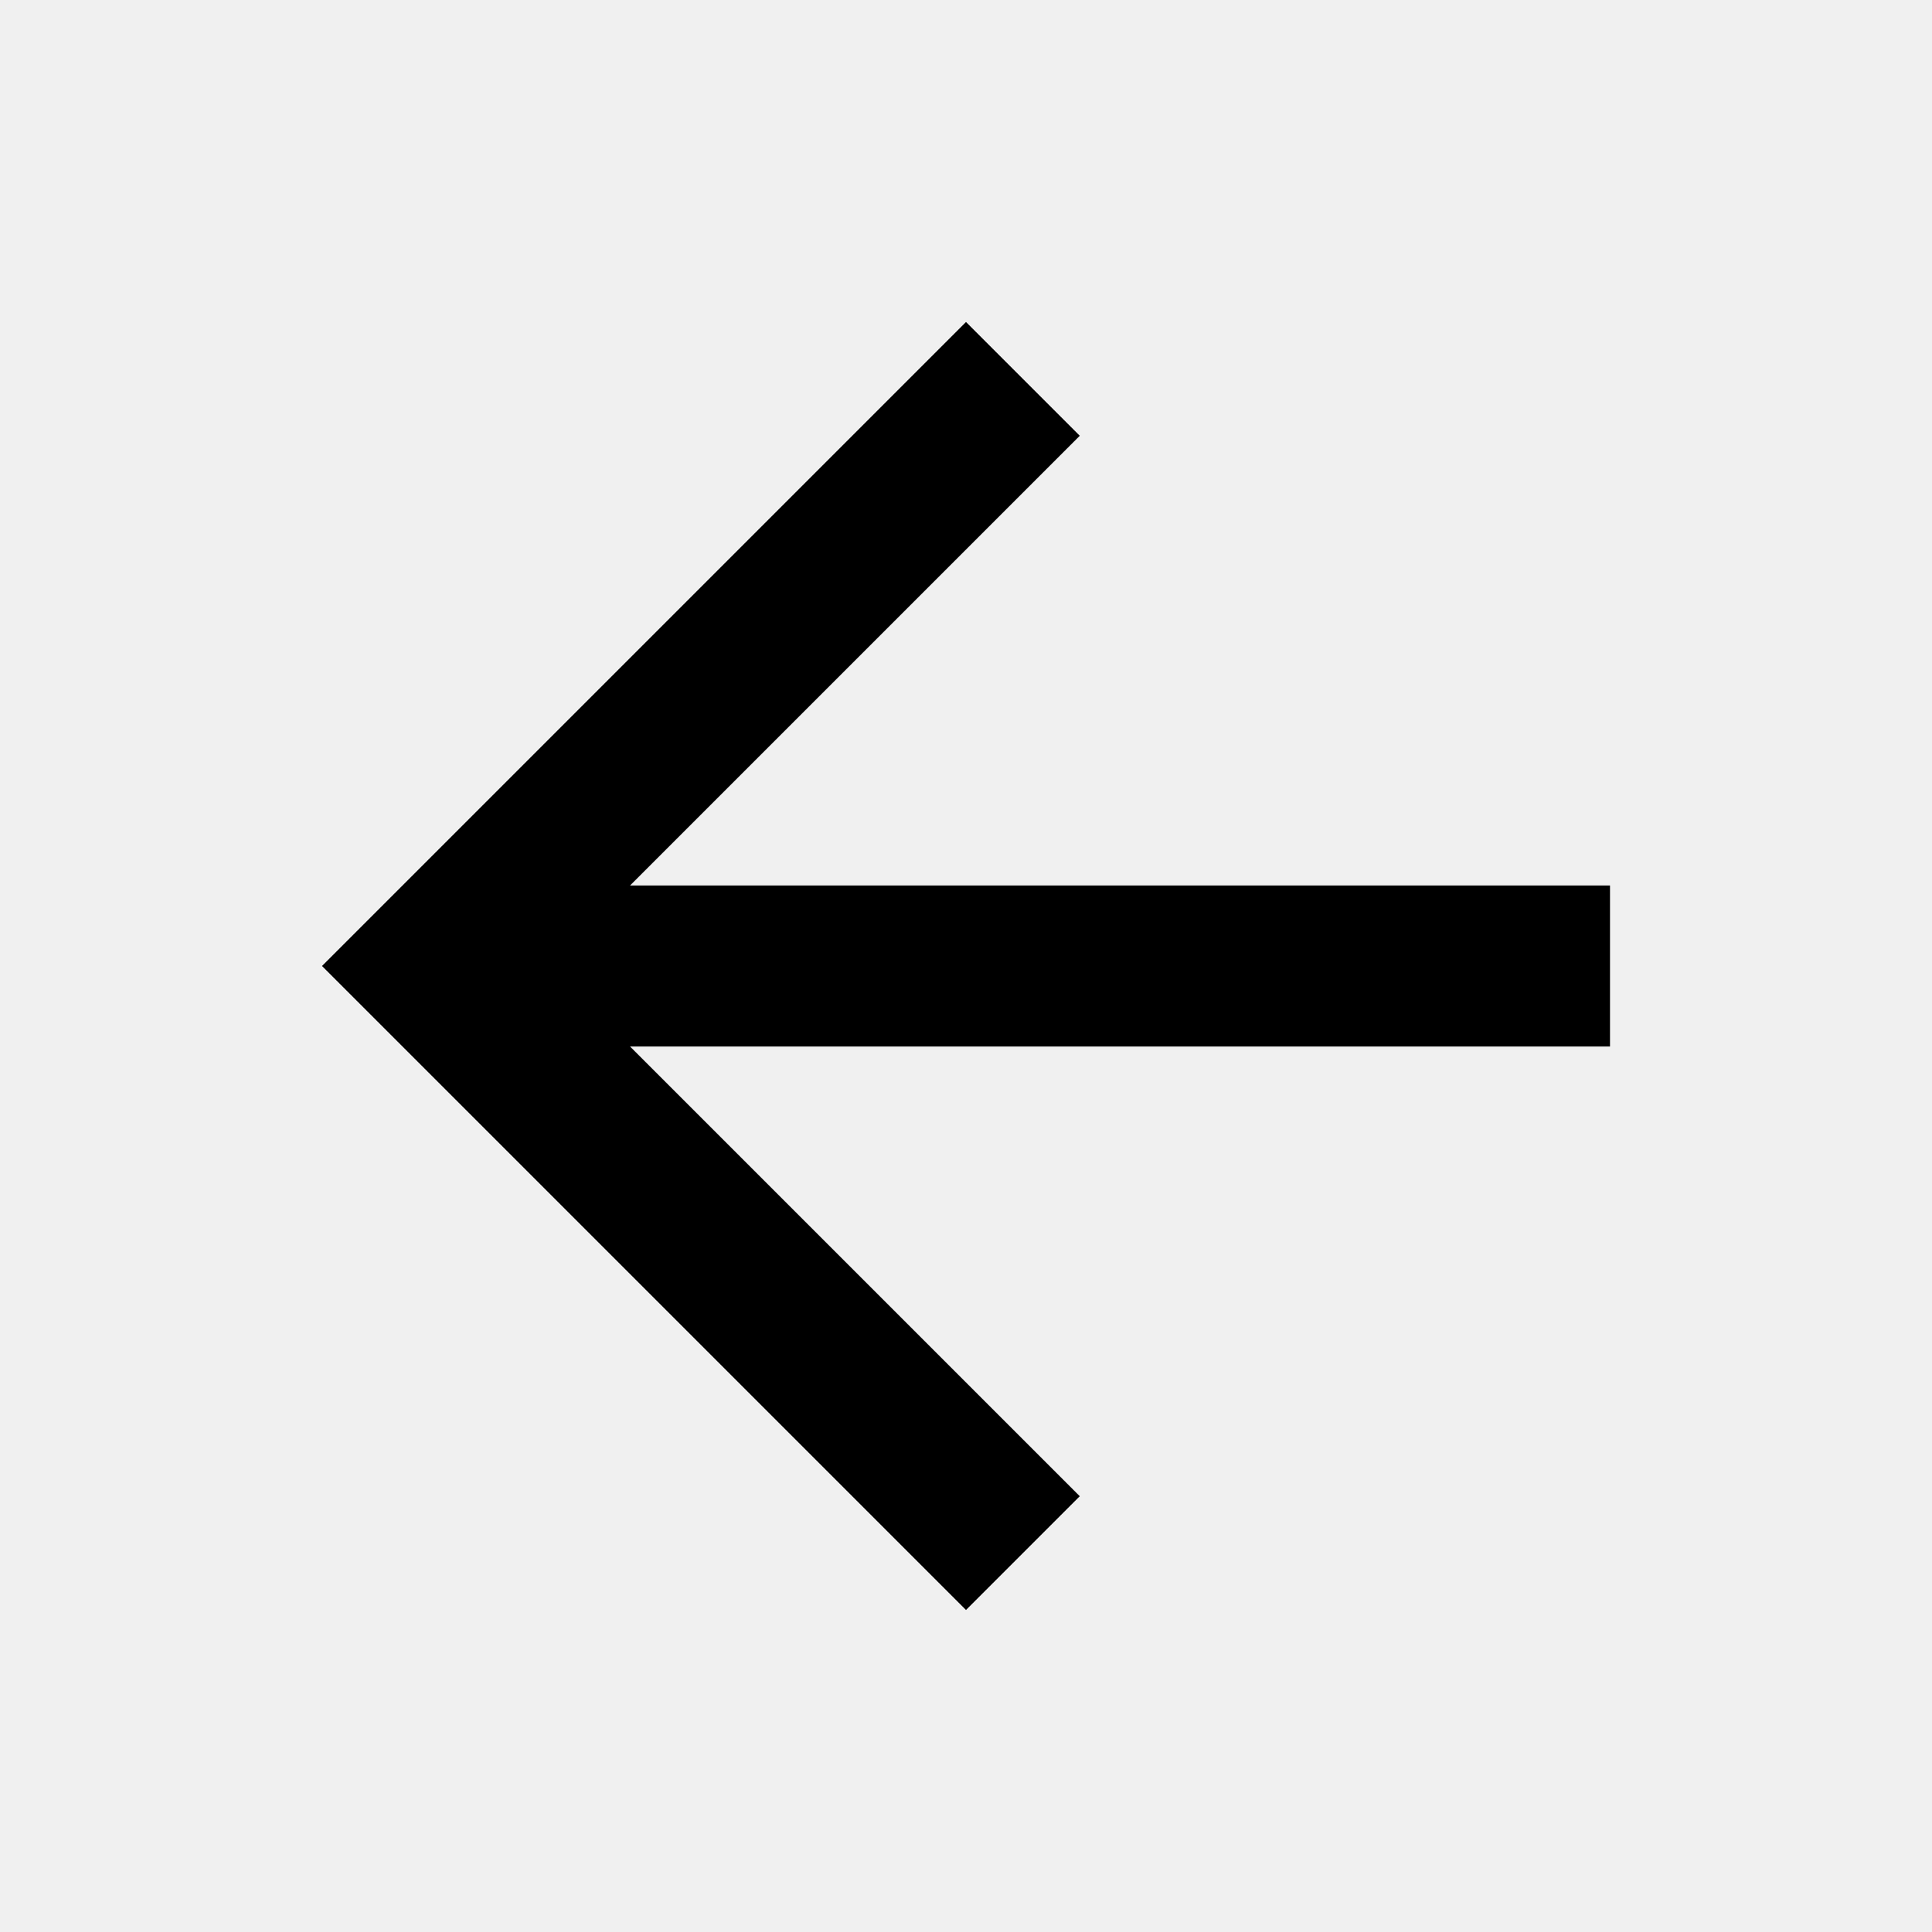
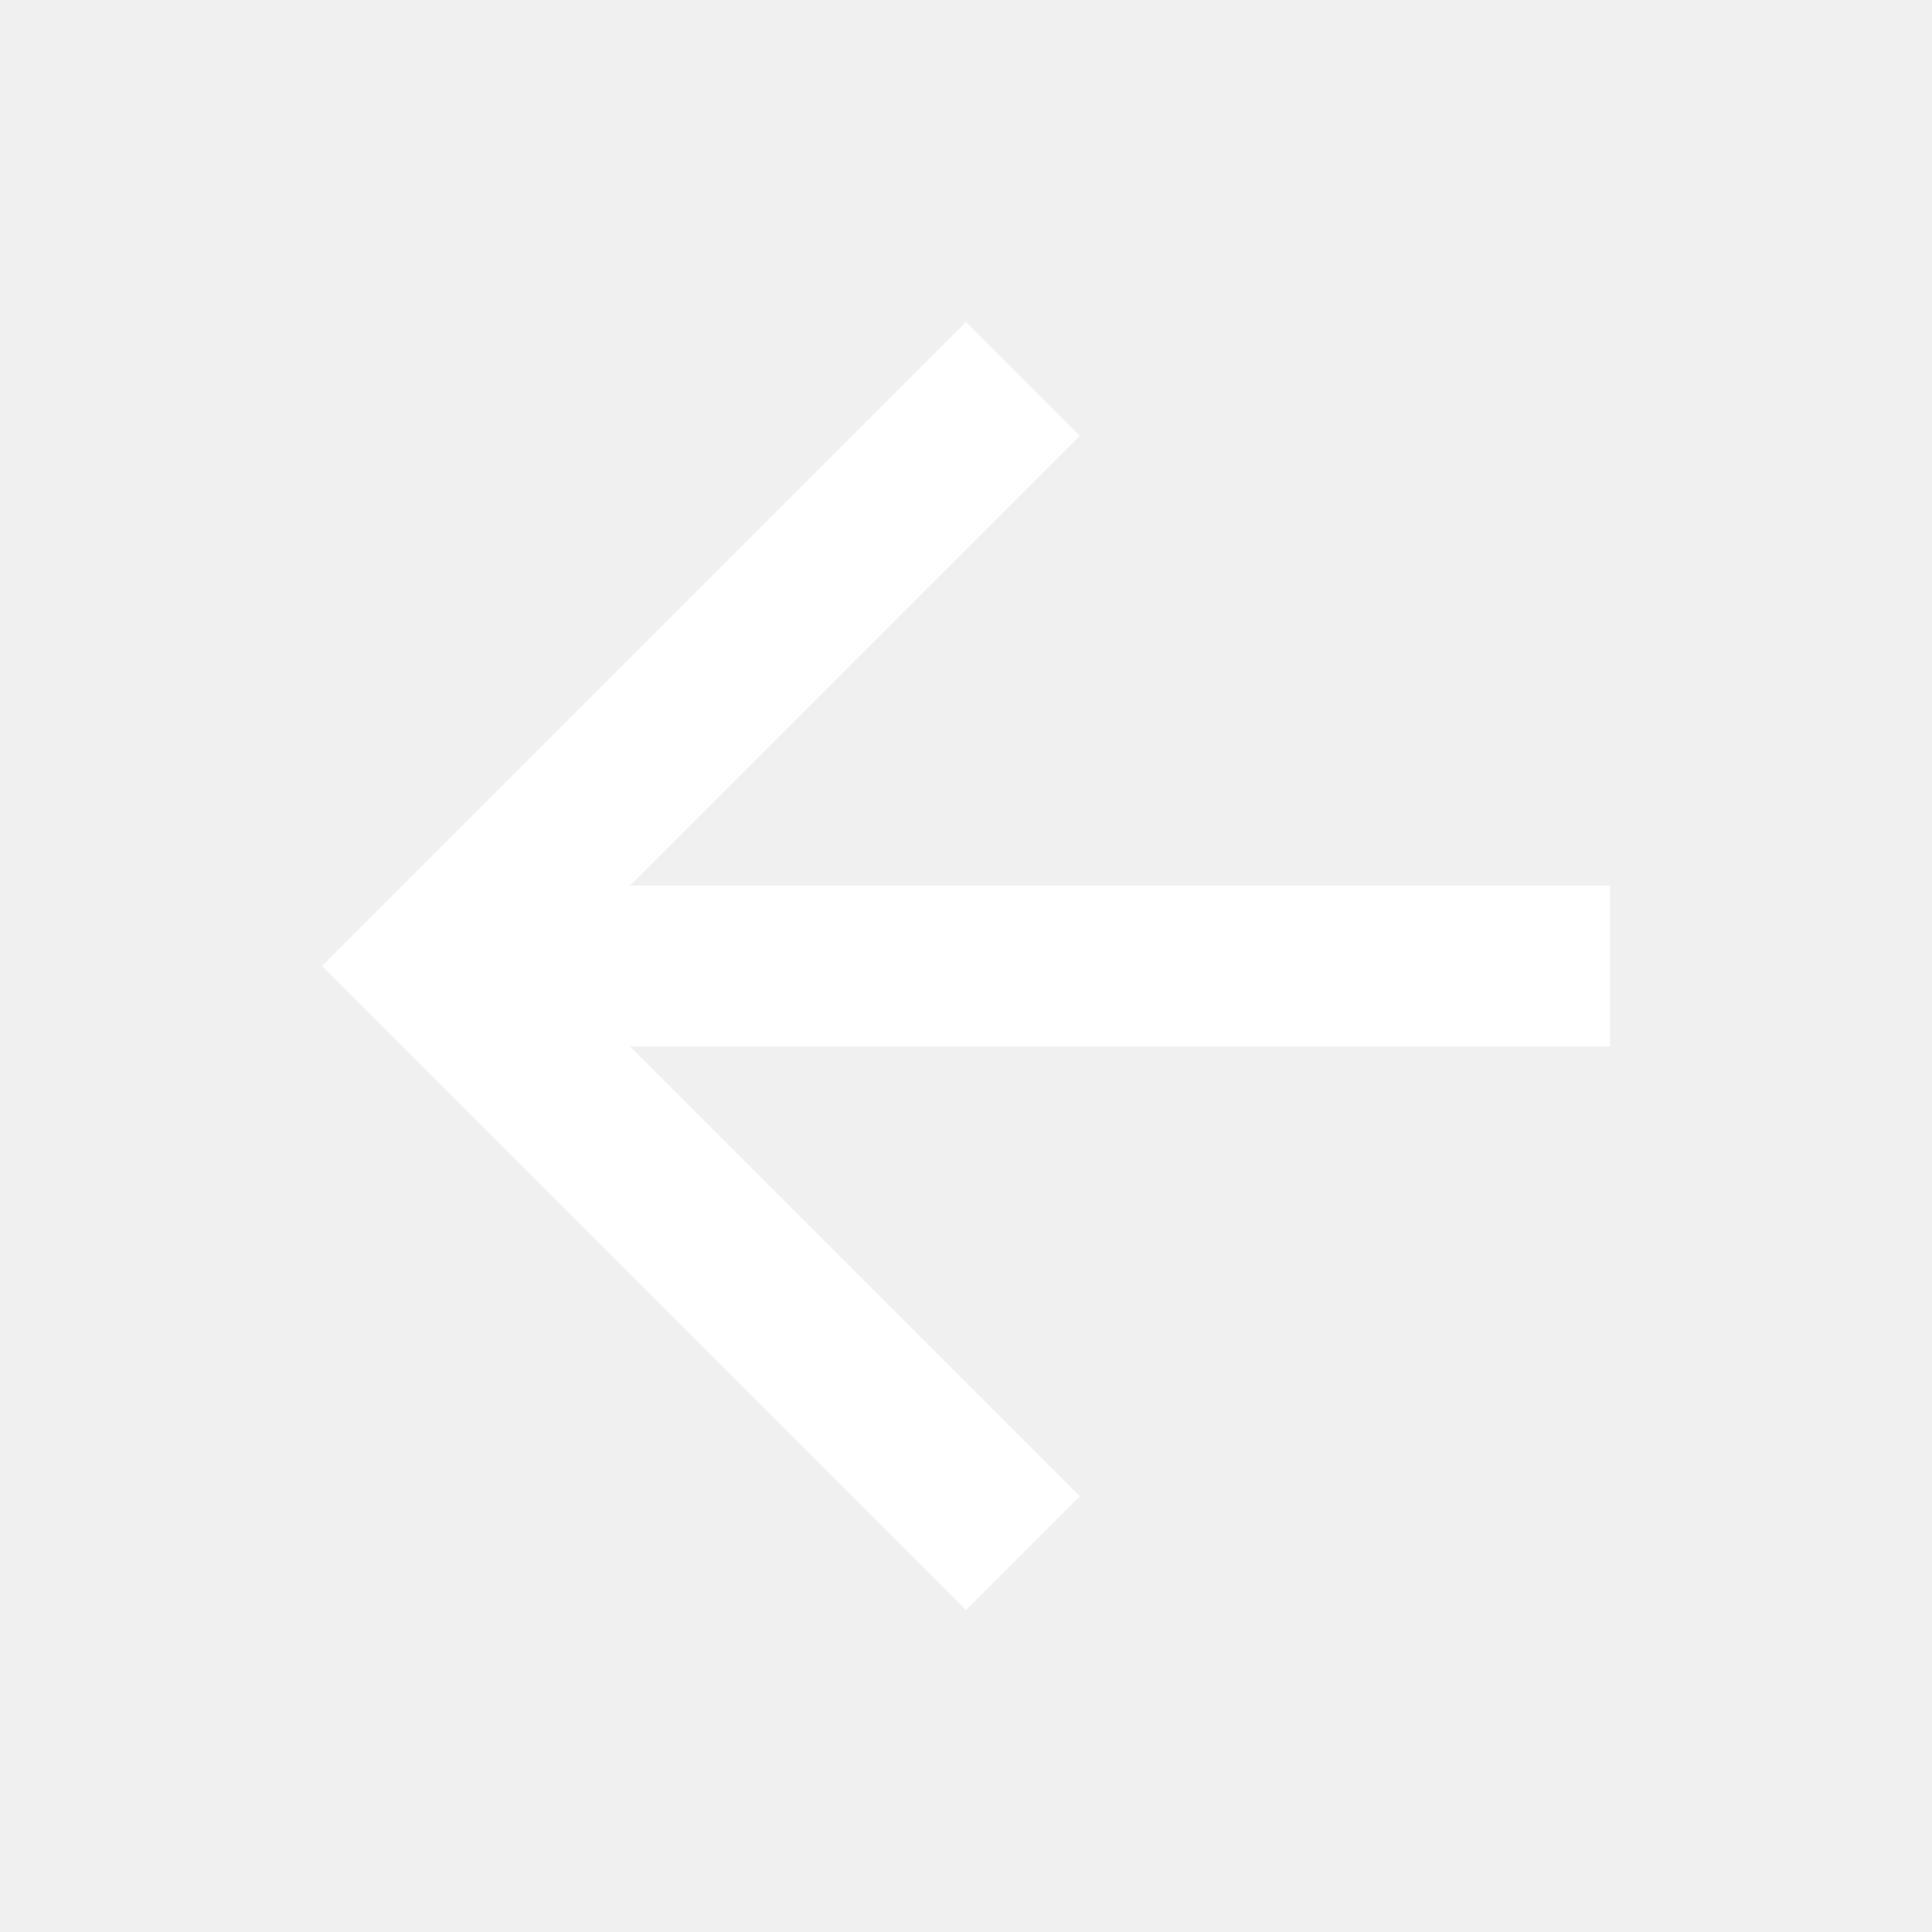
<svg xmlns="http://www.w3.org/2000/svg" width="36" height="36" viewBox="0 0 36 36">
-   <path fill="#000" d="M30 16.5H11.74l8.38-8.38L18 6 6 18l12 12 2.12-2.12-8.38-8.38H30v-3z" />
+   <path fill="#fff" d="M30 16.5H11.74l8.38-8.38L18 6 6 18l12 12 2.12-2.12-8.38-8.38H30v-3z" />
</svg>
